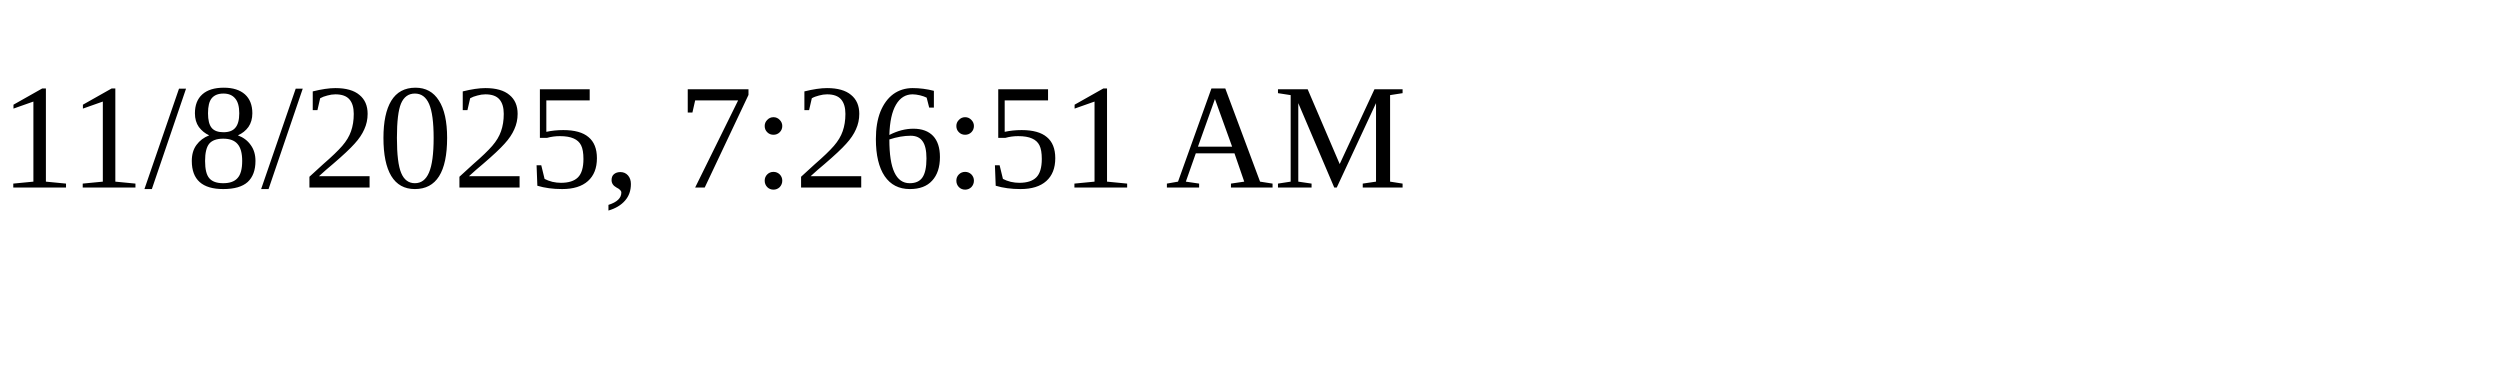
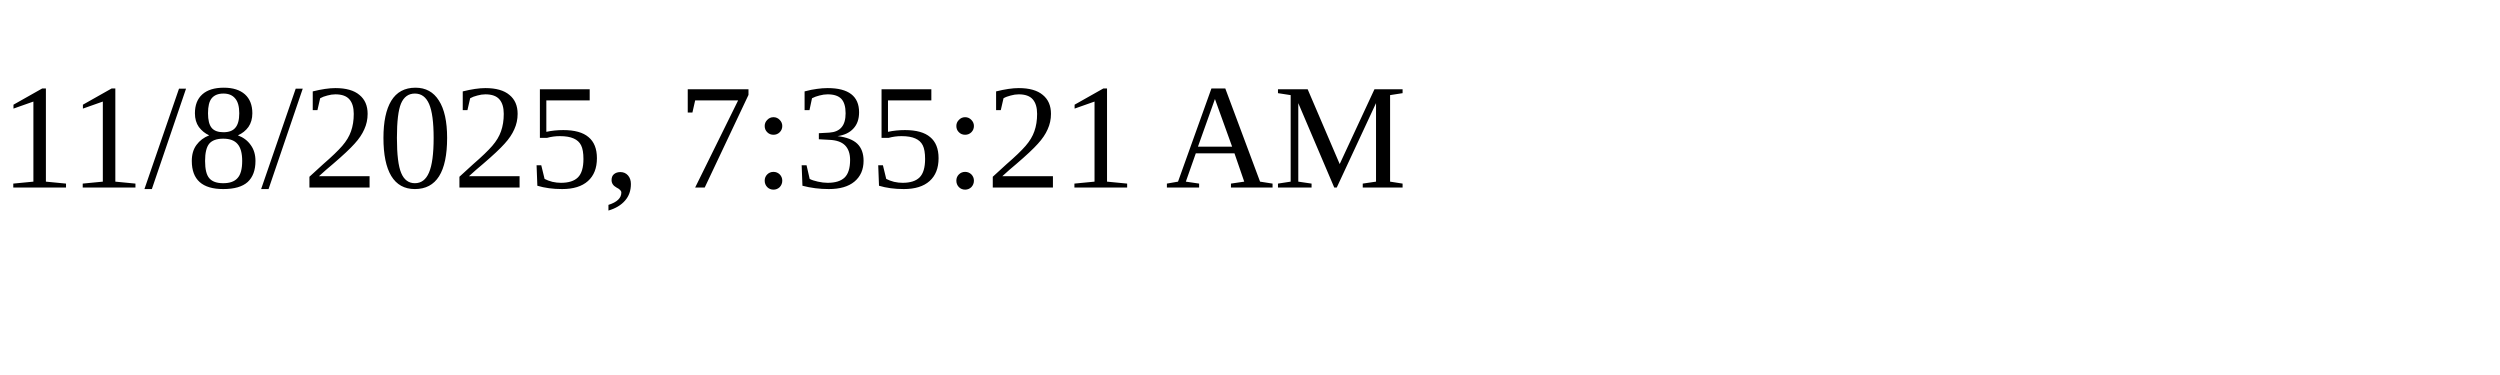
<svg xmlns="http://www.w3.org/2000/svg" height="30" width="200">
-   <text x="0" y="15">11/8/2025, 7:26:51 AM</text>
+   <text x="0" y="15">11/8/2025, 7:35:21 AM</text>
</svg>
